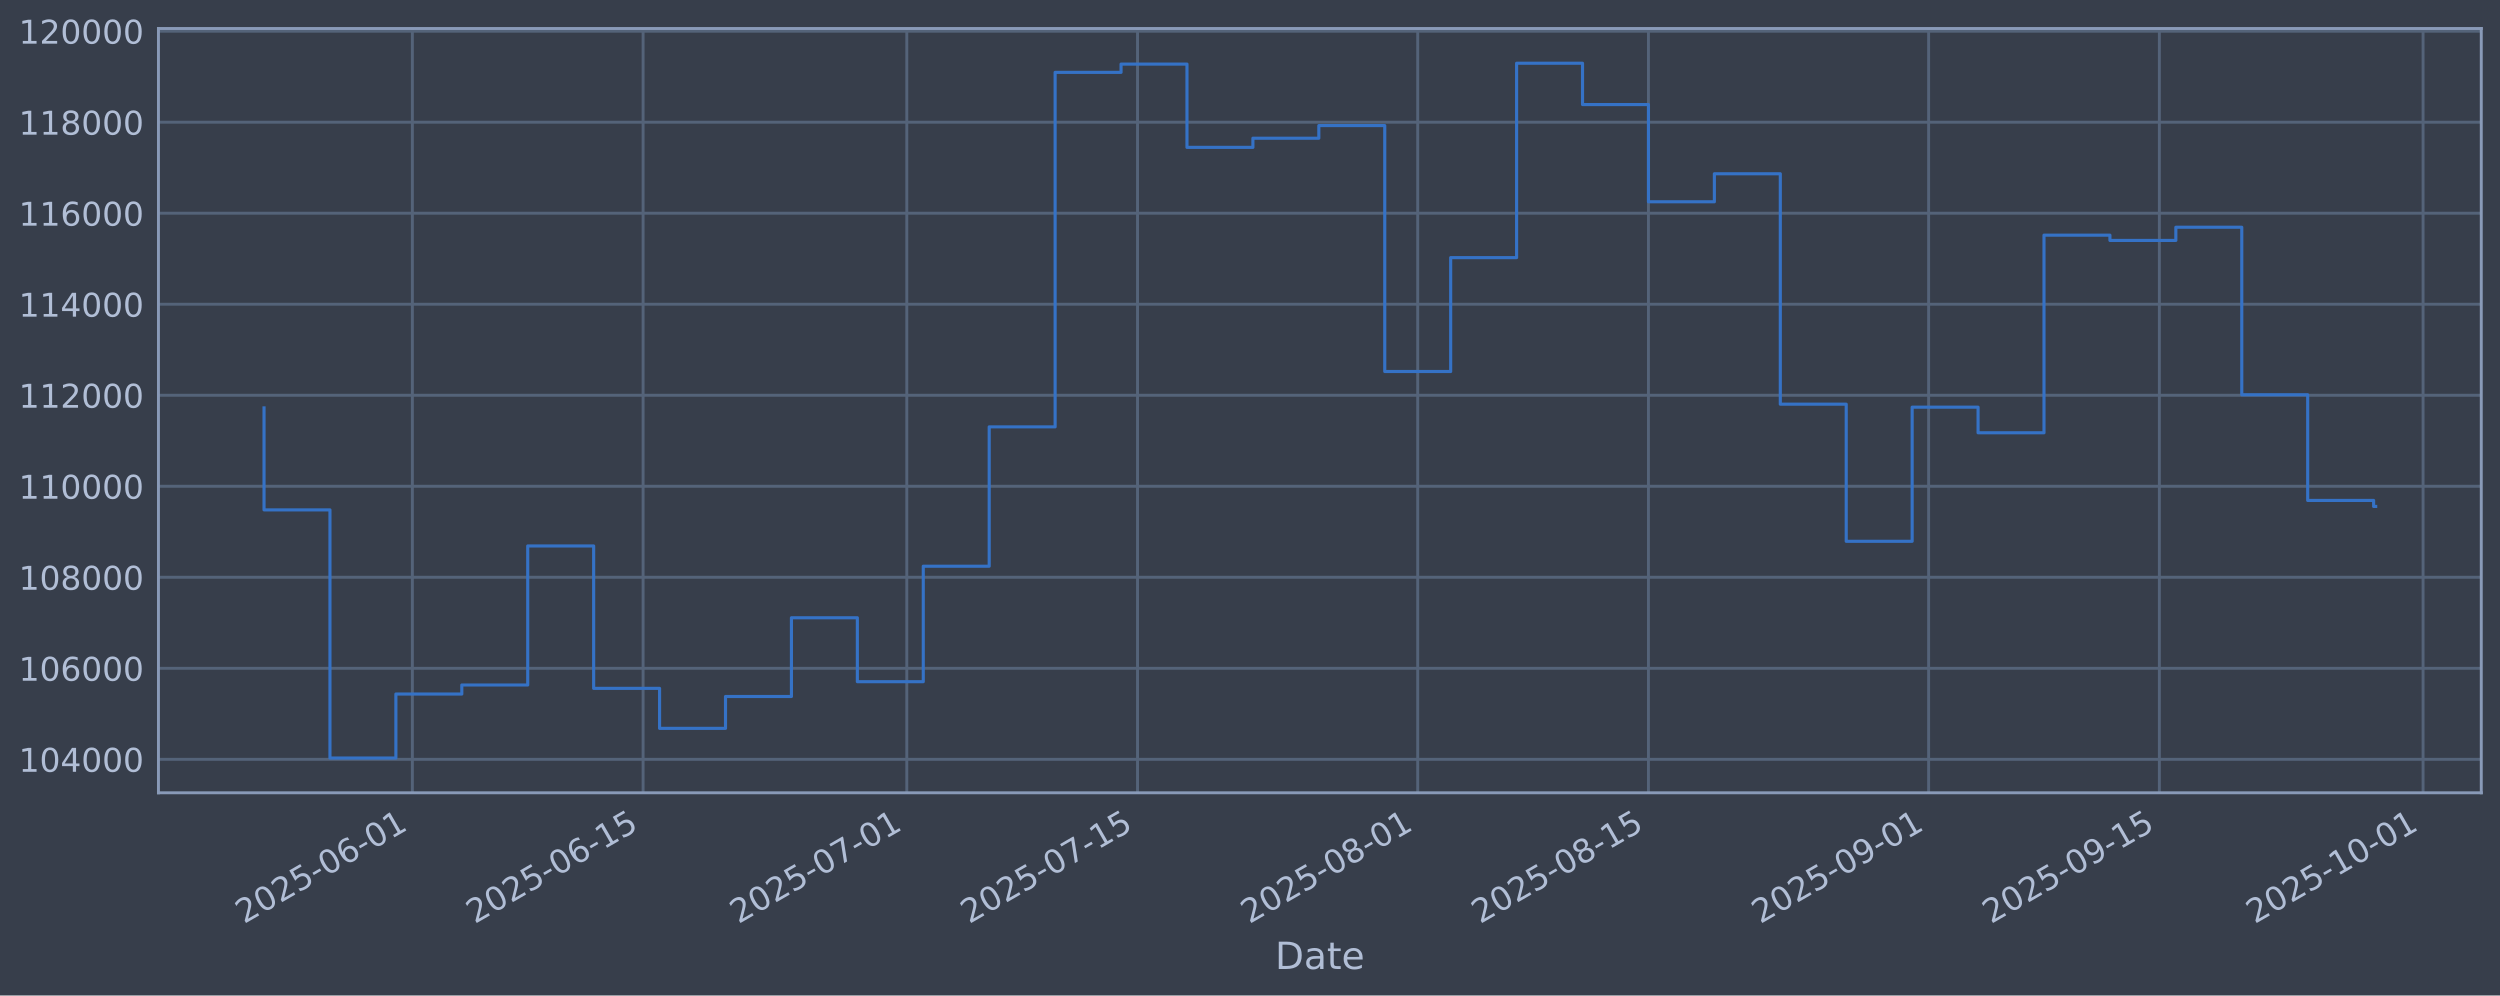
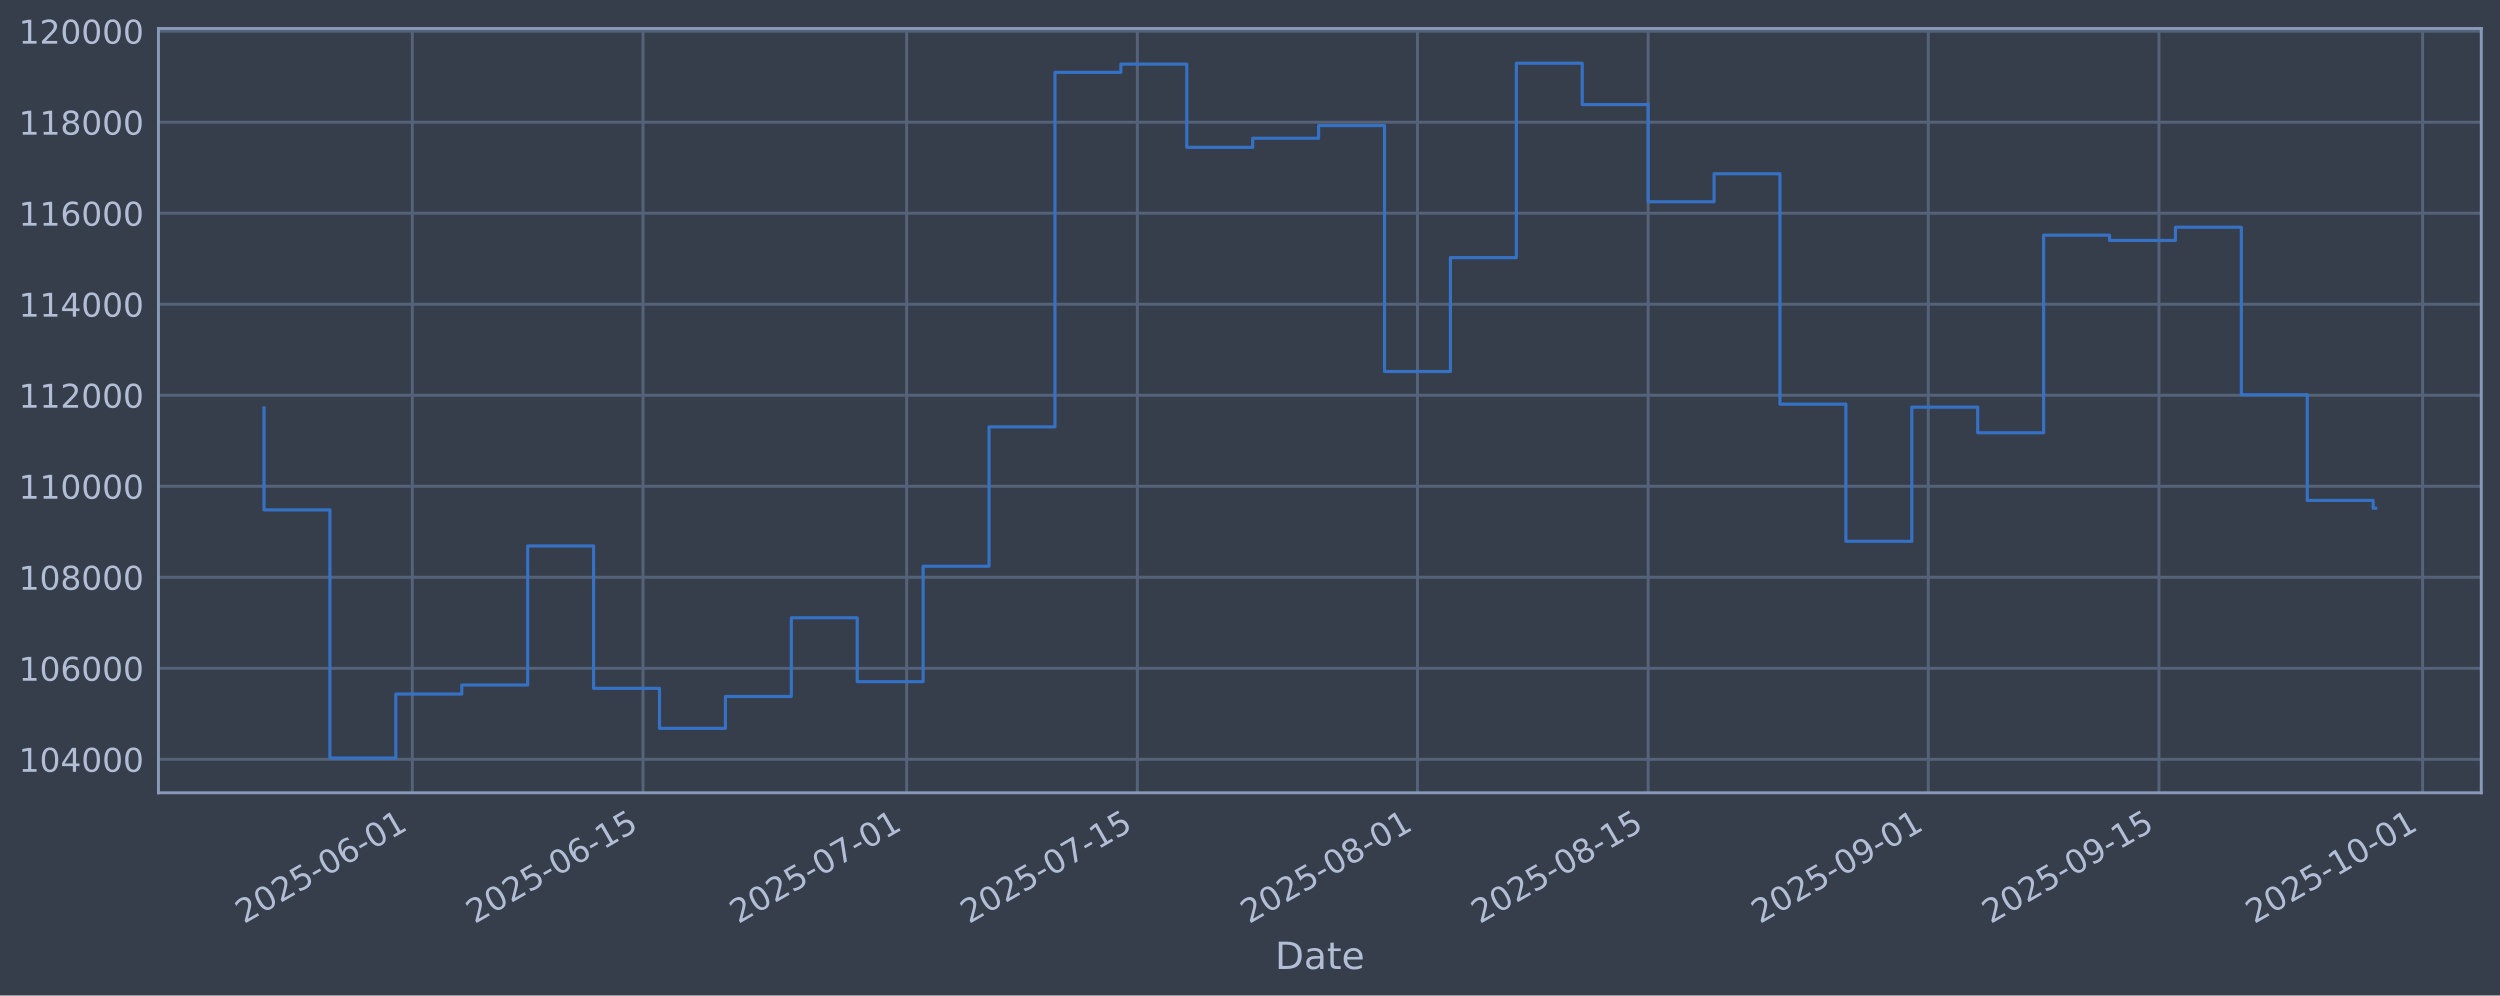
<svg xmlns="http://www.w3.org/2000/svg" xmlns:xlink="http://www.w3.org/1999/xlink" width="960.9pt" height="382.628pt" viewBox="0 0 960.9 382.628" version="1.1">
  <defs>
    <style type="text/css">*{stroke-linejoin: round; stroke-linecap: butt}</style>
  </defs>
  <g id="figure_1">
    <g id="patch_1">
      <path d="M 0 382.628  L 960.9 382.628  L 960.9 0  L 0 0  z " style="fill: #373e4b" />
    </g>
    <g id="axes_1">
      <g id="patch_2">
        <path d="M 60.901 304.718  L 953.701 304.718  L 953.701 10.958  L 60.901 10.958  z " style="fill: #373e4b" />
      </g>
      <g id="matplotlib.axis_1">
        <g id="xtick_1">
          <g id="line2d_1">
-             <path d="M 158.495 304.718  L 158.495 10.958  " clip-path="url(#p82d9b53395)" style="fill: none; stroke: #546379; stroke-width: 1.12; stroke-linecap: square" />
+             <path d="M 158.482 304.718  L 158.482 10.958  " clip-path="url(#p67e12b9ba3)" style="fill: none; stroke: #546379; stroke-width: 1.12; stroke-linecap: square" />
          </g>
          <g id="line2d_2" />
          <g id="text_1">
-             <g style="fill: #b1bed6" transform="translate(93.76914 355.2226) rotate(-30) scale(0.126 -0.126)">
+             <g style="fill: #b1bed6" transform="translate(93.75694 355.2226) rotate(-30) scale(0.126 -0.126)">
              <defs>
                <path id="DejaVuSans-32" d="M 1228 531  L 3431 531  L 3431 0  L 469 0  L 469 531  Q 828 903 1448 1529  Q 2069 2156 2228 2338  Q 2531 2678 2651 2914  Q 2772 3150 2772 3378  Q 2772 3750 2511 3984  Q 2250 4219 1831 4219  Q 1534 4219 1204 4116  Q 875 4013 500 3803  L 500 4441  Q 881 4594 1212 4672  Q 1544 4750 1819 4750  Q 2544 4750 2975 4387  Q 3406 4025 3406 3419  Q 3406 3131 3298 2873  Q 3191 2616 2906 2266  Q 2828 2175 2409 1742  Q 1991 1309 1228 531  z " transform="scale(0.015625)" />
                <path id="DejaVuSans-30" d="M 2034 4250  Q 1547 4250 1301 3770  Q 1056 3291 1056 2328  Q 1056 1369 1301 889  Q 1547 409 2034 409  Q 2525 409 2770 889  Q 3016 1369 3016 2328  Q 3016 3291 2770 3770  Q 2525 4250 2034 4250  z M 2034 4750  Q 2819 4750 3233 4129  Q 3647 3509 3647 2328  Q 3647 1150 3233 529  Q 2819 -91 2034 -91  Q 1250 -91 836 529  Q 422 1150 422 2328  Q 422 3509 836 4129  Q 1250 4750 2034 4750  z " transform="scale(0.015625)" />
                <path id="DejaVuSans-35" d="M 691 4666  L 3169 4666  L 3169 4134  L 1269 4134  L 1269 2991  Q 1406 3038 1543 3061  Q 1681 3084 1819 3084  Q 2600 3084 3056 2656  Q 3513 2228 3513 1497  Q 3513 744 3044 326  Q 2575 -91 1722 -91  Q 1428 -91 1123 -41  Q 819 9 494 109  L 494 744  Q 775 591 1075 516  Q 1375 441 1709 441  Q 2250 441 2565 725  Q 2881 1009 2881 1497  Q 2881 1984 2565 2268  Q 2250 2553 1709 2553  Q 1456 2553 1204 2497  Q 953 2441 691 2322  L 691 4666  z " transform="scale(0.015625)" />
                <path id="DejaVuSans-2d" d="M 313 2009  L 1997 2009  L 1997 1497  L 313 1497  L 313 2009  z " transform="scale(0.015625)" />
                <path id="DejaVuSans-36" d="M 2113 2584  Q 1688 2584 1439 2293  Q 1191 2003 1191 1497  Q 1191 994 1439 701  Q 1688 409 2113 409  Q 2538 409 2786 701  Q 3034 994 3034 1497  Q 3034 2003 2786 2293  Q 2538 2584 2113 2584  z M 3366 4563  L 3366 3988  Q 3128 4100 2886 4159  Q 2644 4219 2406 4219  Q 1781 4219 1451 3797  Q 1122 3375 1075 2522  Q 1259 2794 1537 2939  Q 1816 3084 2150 3084  Q 2853 3084 3261 2657  Q 3669 2231 3669 1497  Q 3669 778 3244 343  Q 2819 -91 2113 -91  Q 1303 -91 875 529  Q 447 1150 447 2328  Q 447 3434 972 4092  Q 1497 4750 2381 4750  Q 2619 4750 2861 4703  Q 3103 4656 3366 4563  z " transform="scale(0.015625)" />
                <path id="DejaVuSans-31" d="M 794 531  L 1825 531  L 1825 4091  L 703 3866  L 703 4441  L 1819 4666  L 2450 4666  L 2450 531  L 3481 531  L 3481 0  L 794 0  L 794 531  z " transform="scale(0.015625)" />
              </defs>
              <use xlink:href="#DejaVuSans-32" />
              <use xlink:href="#DejaVuSans-30" transform="translate(63.62305 0)" />
              <use xlink:href="#DejaVuSans-32" transform="translate(127.2461 0)" />
              <use xlink:href="#DejaVuSans-35" transform="translate(190.8691 0)" />
              <use xlink:href="#DejaVuSans-2d" transform="translate(254.4922 0)" />
              <use xlink:href="#DejaVuSans-30" transform="translate(290.5762 0)" />
              <use xlink:href="#DejaVuSans-36" transform="translate(354.1992 0)" />
              <use xlink:href="#DejaVuSans-2d" transform="translate(417.8223 0)" />
              <use xlink:href="#DejaVuSans-30" transform="translate(453.9062 0)" />
              <use xlink:href="#DejaVuSans-31" transform="translate(517.5293 0)" />
            </g>
          </g>
        </g>
        <g id="xtick_2">
          <g id="line2d_3">
-             <path d="M 247.18 304.718  L 247.18 10.958  " clip-path="url(#p82d9b53395)" style="fill: none; stroke: #546379; stroke-width: 1.12; stroke-linecap: square" />
+             <path d="M 247.149 304.718  L 247.149 10.958  " clip-path="url(#p67e12b9ba3)" style="fill: none; stroke: #546379; stroke-width: 1.12; stroke-linecap: square" />
          </g>
          <g id="line2d_4" />
          <g id="text_2">
-             <g style="fill: #b1bed6" transform="translate(182.455 355.2226) rotate(-30) scale(0.126 -0.126)">
+             <g style="fill: #b1bed6" transform="translate(182.4238 355.2226) rotate(-30) scale(0.126 -0.126)">
              <use xlink:href="#DejaVuSans-32" />
              <use xlink:href="#DejaVuSans-30" transform="translate(63.62305 0)" />
              <use xlink:href="#DejaVuSans-32" transform="translate(127.2461 0)" />
              <use xlink:href="#DejaVuSans-35" transform="translate(190.8691 0)" />
              <use xlink:href="#DejaVuSans-2d" transform="translate(254.4922 0)" />
              <use xlink:href="#DejaVuSans-30" transform="translate(290.5762 0)" />
              <use xlink:href="#DejaVuSans-36" transform="translate(354.1992 0)" />
              <use xlink:href="#DejaVuSans-2d" transform="translate(417.8223 0)" />
              <use xlink:href="#DejaVuSans-31" transform="translate(453.9062 0)" />
              <use xlink:href="#DejaVuSans-35" transform="translate(517.5293 0)" />
            </g>
          </g>
        </g>
        <g id="xtick_3">
          <g id="line2d_5">
-             <path d="M 348.536 304.718  L 348.536 10.958  " clip-path="url(#p82d9b53395)" style="fill: none; stroke: #546379; stroke-width: 1.12; stroke-linecap: square" />
+             <path d="M 348.483 304.718  L 348.483 10.958  " clip-path="url(#p67e12b9ba3)" style="fill: none; stroke: #546379; stroke-width: 1.12; stroke-linecap: square" />
          </g>
          <g id="line2d_6" />
          <g id="text_3">
-             <g style="fill: #b1bed6" transform="translate(283.8102 355.2226) rotate(-30) scale(0.126 -0.126)">
+             <g style="fill: #b1bed6" transform="translate(283.7574 355.2226) rotate(-30) scale(0.126 -0.126)">
              <defs>
                <path id="DejaVuSans-37" d="M 525 4666  L 3525 4666  L 3525 4397  L 1831 0  L 1172 0  L 2766 4134  L 525 4134  L 525 4666  z " transform="scale(0.015625)" />
              </defs>
              <use xlink:href="#DejaVuSans-32" />
              <use xlink:href="#DejaVuSans-30" transform="translate(63.62305 0)" />
              <use xlink:href="#DejaVuSans-32" transform="translate(127.2461 0)" />
              <use xlink:href="#DejaVuSans-35" transform="translate(190.8691 0)" />
              <use xlink:href="#DejaVuSans-2d" transform="translate(254.4922 0)" />
              <use xlink:href="#DejaVuSans-30" transform="translate(290.5762 0)" />
              <use xlink:href="#DejaVuSans-37" transform="translate(354.1992 0)" />
              <use xlink:href="#DejaVuSans-2d" transform="translate(417.8223 0)" />
              <use xlink:href="#DejaVuSans-30" transform="translate(453.9062 0)" />
              <use xlink:href="#DejaVuSans-31" transform="translate(517.5293 0)" />
            </g>
          </g>
        </g>
        <g id="xtick_4">
          <g id="line2d_7">
-             <path d="M 437.222 304.718  L 437.222 10.958  " clip-path="url(#p82d9b53395)" style="fill: none; stroke: #546379; stroke-width: 1.12; stroke-linecap: square" />
+             <path d="M 437.15 304.718  L 437.15 10.958  " clip-path="url(#p67e12b9ba3)" style="fill: none; stroke: #546379; stroke-width: 1.12; stroke-linecap: square" />
          </g>
          <g id="line2d_8" />
          <g id="text_4">
-             <g style="fill: #b1bed6" transform="translate(372.4961 355.2226) rotate(-30) scale(0.126 -0.126)">
+             <g style="fill: #b1bed6" transform="translate(372.4243 355.2226) rotate(-30) scale(0.126 -0.126)">
              <use xlink:href="#DejaVuSans-32" />
              <use xlink:href="#DejaVuSans-30" transform="translate(63.62305 0)" />
              <use xlink:href="#DejaVuSans-32" transform="translate(127.2461 0)" />
              <use xlink:href="#DejaVuSans-35" transform="translate(190.8691 0)" />
              <use xlink:href="#DejaVuSans-2d" transform="translate(254.4922 0)" />
              <use xlink:href="#DejaVuSans-30" transform="translate(290.5762 0)" />
              <use xlink:href="#DejaVuSans-37" transform="translate(354.1992 0)" />
              <use xlink:href="#DejaVuSans-2d" transform="translate(417.8223 0)" />
              <use xlink:href="#DejaVuSans-31" transform="translate(453.9062 0)" />
              <use xlink:href="#DejaVuSans-35" transform="translate(517.5293 0)" />
            </g>
          </g>
        </g>
        <g id="xtick_5">
          <g id="line2d_9">
-             <path d="M 544.912 304.718  L 544.912 10.958  " clip-path="url(#p82d9b53395)" style="fill: none; stroke: #546379; stroke-width: 1.12; stroke-linecap: square" />
+             <path d="M 544.817 304.718  L 544.817 10.958  " clip-path="url(#p67e12b9ba3)" style="fill: none; stroke: #546379; stroke-width: 1.12; stroke-linecap: square" />
          </g>
          <g id="line2d_10" />
          <g id="text_5">
-             <g style="fill: #b1bed6" transform="translate(480.186 355.2226) rotate(-30) scale(0.126 -0.126)">
+             <g style="fill: #b1bed6" transform="translate(480.0912 355.2226) rotate(-30) scale(0.126 -0.126)">
              <defs>
                <path id="DejaVuSans-38" d="M 2034 2216  Q 1584 2216 1326 1975  Q 1069 1734 1069 1313  Q 1069 891 1326 650  Q 1584 409 2034 409  Q 2484 409 2743 651  Q 3003 894 3003 1313  Q 3003 1734 2745 1975  Q 2488 2216 2034 2216  z M 1403 2484  Q 997 2584 770 2862  Q 544 3141 544 3541  Q 544 4100 942 4425  Q 1341 4750 2034 4750  Q 2731 4750 3128 4425  Q 3525 4100 3525 3541  Q 3525 3141 3298 2862  Q 3072 2584 2669 2484  Q 3125 2378 3379 2068  Q 3634 1759 3634 1313  Q 3634 634 3220 271  Q 2806 -91 2034 -91  Q 1263 -91 848 271  Q 434 634 434 1313  Q 434 1759 690 2068  Q 947 2378 1403 2484  z M 1172 3481  Q 1172 3119 1398 2916  Q 1625 2713 2034 2713  Q 2441 2713 2670 2916  Q 2900 3119 2900 3481  Q 2900 3844 2670 4047  Q 2441 4250 2034 4250  Q 1625 4250 1398 4047  Q 1172 3844 1172 3481  z " transform="scale(0.015625)" />
              </defs>
              <use xlink:href="#DejaVuSans-32" />
              <use xlink:href="#DejaVuSans-30" transform="translate(63.62305 0)" />
              <use xlink:href="#DejaVuSans-32" transform="translate(127.2461 0)" />
              <use xlink:href="#DejaVuSans-35" transform="translate(190.8691 0)" />
              <use xlink:href="#DejaVuSans-2d" transform="translate(254.4922 0)" />
              <use xlink:href="#DejaVuSans-30" transform="translate(290.5762 0)" />
              <use xlink:href="#DejaVuSans-38" transform="translate(354.1992 0)" />
              <use xlink:href="#DejaVuSans-2d" transform="translate(417.8223 0)" />
              <use xlink:href="#DejaVuSans-30" transform="translate(453.9062 0)" />
              <use xlink:href="#DejaVuSans-31" transform="translate(517.5293 0)" />
            </g>
          </g>
        </g>
        <g id="xtick_6">
          <g id="line2d_11">
-             <path d="M 633.597 304.718  L 633.597 10.958  " clip-path="url(#p82d9b53395)" style="fill: none; stroke: #546379; stroke-width: 1.12; stroke-linecap: square" />
+             <path d="M 633.484 304.718  L 633.484 10.958  " clip-path="url(#p67e12b9ba3)" style="fill: none; stroke: #546379; stroke-width: 1.12; stroke-linecap: square" />
          </g>
          <g id="line2d_12" />
          <g id="text_6">
-             <g style="fill: #b1bed6" transform="translate(568.8719 355.2226) rotate(-30) scale(0.126 -0.126)">
+             <g style="fill: #b1bed6" transform="translate(568.758 355.2226) rotate(-30) scale(0.126 -0.126)">
              <use xlink:href="#DejaVuSans-32" />
              <use xlink:href="#DejaVuSans-30" transform="translate(63.62305 0)" />
              <use xlink:href="#DejaVuSans-32" transform="translate(127.2461 0)" />
              <use xlink:href="#DejaVuSans-35" transform="translate(190.8691 0)" />
              <use xlink:href="#DejaVuSans-2d" transform="translate(254.4922 0)" />
              <use xlink:href="#DejaVuSans-30" transform="translate(290.5762 0)" />
              <use xlink:href="#DejaVuSans-38" transform="translate(354.1992 0)" />
              <use xlink:href="#DejaVuSans-2d" transform="translate(417.8223 0)" />
              <use xlink:href="#DejaVuSans-31" transform="translate(453.9062 0)" />
              <use xlink:href="#DejaVuSans-35" transform="translate(517.5293 0)" />
            </g>
          </g>
        </g>
        <g id="xtick_7">
          <g id="line2d_13">
-             <path d="M 741.287 304.718  L 741.287 10.958  " clip-path="url(#p82d9b53395)" style="fill: none; stroke: #546379; stroke-width: 1.12; stroke-linecap: square" />
+             <path d="M 741.15 304.718  L 741.15 10.958  " clip-path="url(#p67e12b9ba3)" style="fill: none; stroke: #546379; stroke-width: 1.12; stroke-linecap: square" />
          </g>
          <g id="line2d_14" />
          <g id="text_7">
-             <g style="fill: #b1bed6" transform="translate(676.5618 355.2226) rotate(-30) scale(0.126 -0.126)">
+             <g style="fill: #b1bed6" transform="translate(676.425 355.2226) rotate(-30) scale(0.126 -0.126)">
              <defs>
                <path id="DejaVuSans-39" d="M 703 97  L 703 672  Q 941 559 1184 500  Q 1428 441 1663 441  Q 2288 441 2617 861  Q 2947 1281 2994 2138  Q 2813 1869 2534 1725  Q 2256 1581 1919 1581  Q 1219 1581 811 2004  Q 403 2428 403 3163  Q 403 3881 828 4315  Q 1253 4750 1959 4750  Q 2769 4750 3195 4129  Q 3622 3509 3622 2328  Q 3622 1225 3098 567  Q 2575 -91 1691 -91  Q 1453 -91 1209 -44  Q 966 3 703 97  z M 1959 2075  Q 2384 2075 2632 2365  Q 2881 2656 2881 3163  Q 2881 3666 2632 3958  Q 2384 4250 1959 4250  Q 1534 4250 1286 3958  Q 1038 3666 1038 3163  Q 1038 2656 1286 2365  Q 1534 2075 1959 2075  z " transform="scale(0.015625)" />
              </defs>
              <use xlink:href="#DejaVuSans-32" />
              <use xlink:href="#DejaVuSans-30" transform="translate(63.62305 0)" />
              <use xlink:href="#DejaVuSans-32" transform="translate(127.2461 0)" />
              <use xlink:href="#DejaVuSans-35" transform="translate(190.8691 0)" />
              <use xlink:href="#DejaVuSans-2d" transform="translate(254.4922 0)" />
              <use xlink:href="#DejaVuSans-30" transform="translate(290.5762 0)" />
              <use xlink:href="#DejaVuSans-39" transform="translate(354.1992 0)" />
              <use xlink:href="#DejaVuSans-2d" transform="translate(417.8223 0)" />
              <use xlink:href="#DejaVuSans-30" transform="translate(453.9062 0)" />
              <use xlink:href="#DejaVuSans-31" transform="translate(517.5293 0)" />
            </g>
          </g>
        </g>
        <g id="xtick_8">
          <g id="line2d_15">
-             <path d="M 829.973 304.718  L 829.973 10.958  " clip-path="url(#p82d9b53395)" style="fill: none; stroke: #546379; stroke-width: 1.12; stroke-linecap: square" />
+             <path d="M 829.817 304.718  L 829.817 10.958  " clip-path="url(#p67e12b9ba3)" style="fill: none; stroke: #546379; stroke-width: 1.12; stroke-linecap: square" />
          </g>
          <g id="line2d_16" />
          <g id="text_8">
-             <g style="fill: #b1bed6" transform="translate(765.2477 355.2226) rotate(-30) scale(0.126 -0.126)">
+             <g style="fill: #b1bed6" transform="translate(765.0918 355.2226) rotate(-30) scale(0.126 -0.126)">
              <use xlink:href="#DejaVuSans-32" />
              <use xlink:href="#DejaVuSans-30" transform="translate(63.62305 0)" />
              <use xlink:href="#DejaVuSans-32" transform="translate(127.2461 0)" />
              <use xlink:href="#DejaVuSans-35" transform="translate(190.8691 0)" />
              <use xlink:href="#DejaVuSans-2d" transform="translate(254.4922 0)" />
              <use xlink:href="#DejaVuSans-30" transform="translate(290.5762 0)" />
              <use xlink:href="#DejaVuSans-39" transform="translate(354.1992 0)" />
              <use xlink:href="#DejaVuSans-2d" transform="translate(417.8223 0)" />
              <use xlink:href="#DejaVuSans-31" transform="translate(453.9062 0)" />
              <use xlink:href="#DejaVuSans-35" transform="translate(517.5293 0)" />
            </g>
          </g>
        </g>
        <g id="xtick_9">
          <g id="line2d_17">
-             <path d="M 931.328 304.718  L 931.328 10.958  " clip-path="url(#p82d9b53395)" style="fill: none; stroke: #546379; stroke-width: 1.12; stroke-linecap: square" />
+             <path d="M 931.151 304.718  L 931.151 10.958  " clip-path="url(#p67e12b9ba3)" style="fill: none; stroke: #546379; stroke-width: 1.12; stroke-linecap: square" />
          </g>
          <g id="line2d_18" />
          <g id="text_9">
-             <g style="fill: #b1bed6" transform="translate(866.6029 355.2226) rotate(-30) scale(0.126 -0.126)">
+             <g style="fill: #b1bed6" transform="translate(866.4254 355.2226) rotate(-30) scale(0.126 -0.126)">
              <use xlink:href="#DejaVuSans-32" />
              <use xlink:href="#DejaVuSans-30" transform="translate(63.62305 0)" />
              <use xlink:href="#DejaVuSans-32" transform="translate(127.2461 0)" />
              <use xlink:href="#DejaVuSans-35" transform="translate(190.8691 0)" />
              <use xlink:href="#DejaVuSans-2d" transform="translate(254.4922 0)" />
              <use xlink:href="#DejaVuSans-31" transform="translate(290.5762 0)" />
              <use xlink:href="#DejaVuSans-30" transform="translate(354.1992 0)" />
              <use xlink:href="#DejaVuSans-2d" transform="translate(417.8223 0)" />
              <use xlink:href="#DejaVuSans-30" transform="translate(453.9062 0)" />
              <use xlink:href="#DejaVuSans-31" transform="translate(517.5293 0)" />
            </g>
          </g>
        </g>
        <g id="text_10">
          <g style="fill: #b1bed6" transform="translate(490.0914 372.4337) scale(0.144 -0.144)">
            <defs>
              <path id="DejaVuSans-44" d="M 1259 4147  L 1259 519  L 2022 519  Q 2988 519 3436 956  Q 3884 1394 3884 2338  Q 3884 3275 3436 3711  Q 2988 4147 2022 4147  L 1259 4147  z M 628 4666  L 1925 4666  Q 3281 4666 3915 4102  Q 4550 3538 4550 2338  Q 4550 1131 3912 565  Q 3275 0 1925 0  L 628 0  L 628 4666  z " transform="scale(0.015625)" />
              <path id="DejaVuSans-61" d="M 2194 1759  Q 1497 1759 1228 1600  Q 959 1441 959 1056  Q 959 750 1161 570  Q 1363 391 1709 391  Q 2188 391 2477 730  Q 2766 1069 2766 1631  L 2766 1759  L 2194 1759  z M 3341 1997  L 3341 0  L 2766 0  L 2766 531  Q 2569 213 2275 61  Q 1981 -91 1556 -91  Q 1019 -91 701 211  Q 384 513 384 1019  Q 384 1609 779 1909  Q 1175 2209 1959 2209  L 2766 2209  L 2766 2266  Q 2766 2663 2505 2880  Q 2244 3097 1772 3097  Q 1472 3097 1187 3025  Q 903 2953 641 2809  L 641 3341  Q 956 3463 1253 3523  Q 1550 3584 1831 3584  Q 2591 3584 2966 3190  Q 3341 2797 3341 1997  z " transform="scale(0.015625)" />
              <path id="DejaVuSans-74" d="M 1172 4494  L 1172 3500  L 2356 3500  L 2356 3053  L 1172 3053  L 1172 1153  Q 1172 725 1289 603  Q 1406 481 1766 481  L 2356 481  L 2356 0  L 1766 0  Q 1100 0 847 248  Q 594 497 594 1153  L 594 3053  L 172 3053  L 172 3500  L 594 3500  L 594 4494  L 1172 4494  z " transform="scale(0.015625)" />
              <path id="DejaVuSans-65" d="M 3597 1894  L 3597 1613  L 953 1613  Q 991 1019 1311 708  Q 1631 397 2203 397  Q 2534 397 2845 478  Q 3156 559 3463 722  L 3463 178  Q 3153 47 2828 -22  Q 2503 -91 2169 -91  Q 1331 -91 842 396  Q 353 884 353 1716  Q 353 2575 817 3079  Q 1281 3584 2069 3584  Q 2775 3584 3186 3129  Q 3597 2675 3597 1894  z M 3022 2063  Q 3016 2534 2758 2815  Q 2500 3097 2075 3097  Q 1594 3097 1305 2825  Q 1016 2553 972 2059  L 3022 2063  z " transform="scale(0.015625)" />
            </defs>
            <use xlink:href="#DejaVuSans-44" />
            <use xlink:href="#DejaVuSans-61" transform="translate(77.00195 0)" />
            <use xlink:href="#DejaVuSans-74" transform="translate(138.2812 0)" />
            <use xlink:href="#DejaVuSans-65" transform="translate(177.4902 0)" />
          </g>
        </g>
      </g>
      <g id="matplotlib.axis_2">
        <g id="ytick_1">
          <g id="line2d_19">
-             <path d="M 60.901 291.85  L 953.701 291.85  " clip-path="url(#p82d9b53395)" style="fill: none; stroke: #546379; stroke-width: 1.12; stroke-linecap: square" />
+             <path d="M 60.901 291.85  L 953.701 291.85  " clip-path="url(#p67e12b9ba3)" style="fill: none; stroke: #546379; stroke-width: 1.12; stroke-linecap: square" />
          </g>
          <g id="line2d_20" />
          <g id="text_11">
            <g style="fill: #b1bed6" transform="translate(7.2 296.6367) scale(0.126 -0.126)">
              <defs>
                <path id="DejaVuSans-34" d="M 2419 4116  L 825 1625  L 2419 1625  L 2419 4116  z M 2253 4666  L 3047 4666  L 3047 1625  L 3713 1625  L 3713 1100  L 3047 1100  L 3047 0  L 2419 0  L 2419 1100  L 313 1100  L 313 1709  L 2253 4666  z " transform="scale(0.015625)" />
              </defs>
              <use xlink:href="#DejaVuSans-31" />
              <use xlink:href="#DejaVuSans-30" transform="translate(63.62305 0)" />
              <use xlink:href="#DejaVuSans-34" transform="translate(127.2461 0)" />
              <use xlink:href="#DejaVuSans-30" transform="translate(190.8691 0)" />
              <use xlink:href="#DejaVuSans-30" transform="translate(254.4922 0)" />
              <use xlink:href="#DejaVuSans-30" transform="translate(318.1152 0)" />
            </g>
          </g>
        </g>
        <g id="ytick_2">
          <g id="line2d_21">
-             <path d="M 60.901 256.867  L 953.701 256.867  " clip-path="url(#p82d9b53395)" style="fill: none; stroke: #546379; stroke-width: 1.12; stroke-linecap: square" />
+             <path d="M 60.901 256.867  L 953.701 256.867  " clip-path="url(#p67e12b9ba3)" style="fill: none; stroke: #546379; stroke-width: 1.12; stroke-linecap: square" />
          </g>
          <g id="line2d_22" />
          <g id="text_12">
            <g style="fill: #b1bed6" transform="translate(7.2 261.6538) scale(0.126 -0.126)">
              <use xlink:href="#DejaVuSans-31" />
              <use xlink:href="#DejaVuSans-30" transform="translate(63.62305 0)" />
              <use xlink:href="#DejaVuSans-36" transform="translate(127.2461 0)" />
              <use xlink:href="#DejaVuSans-30" transform="translate(190.8691 0)" />
              <use xlink:href="#DejaVuSans-30" transform="translate(254.4922 0)" />
              <use xlink:href="#DejaVuSans-30" transform="translate(318.1152 0)" />
            </g>
          </g>
        </g>
        <g id="ytick_3">
          <g id="line2d_23">
-             <path d="M 60.901 221.884  L 953.701 221.884  " clip-path="url(#p82d9b53395)" style="fill: none; stroke: #546379; stroke-width: 1.12; stroke-linecap: square" />
+             <path d="M 60.901 221.884  L 953.701 221.884  " clip-path="url(#p67e12b9ba3)" style="fill: none; stroke: #546379; stroke-width: 1.12; stroke-linecap: square" />
          </g>
          <g id="line2d_24" />
          <g id="text_13">
            <g style="fill: #b1bed6" transform="translate(7.2 226.671) scale(0.126 -0.126)">
              <use xlink:href="#DejaVuSans-31" />
              <use xlink:href="#DejaVuSans-30" transform="translate(63.62305 0)" />
              <use xlink:href="#DejaVuSans-38" transform="translate(127.2461 0)" />
              <use xlink:href="#DejaVuSans-30" transform="translate(190.8691 0)" />
              <use xlink:href="#DejaVuSans-30" transform="translate(254.4922 0)" />
              <use xlink:href="#DejaVuSans-30" transform="translate(318.1152 0)" />
            </g>
          </g>
        </g>
        <g id="ytick_4">
          <g id="line2d_25">
-             <path d="M 60.901 186.901  L 953.701 186.901  " clip-path="url(#p82d9b53395)" style="fill: none; stroke: #546379; stroke-width: 1.12; stroke-linecap: square" />
+             <path d="M 60.901 186.901  L 953.701 186.901  " clip-path="url(#p67e12b9ba3)" style="fill: none; stroke: #546379; stroke-width: 1.12; stroke-linecap: square" />
          </g>
          <g id="line2d_26" />
          <g id="text_14">
            <g style="fill: #b1bed6" transform="translate(7.2 191.6882) scale(0.126 -0.126)">
              <use xlink:href="#DejaVuSans-31" />
              <use xlink:href="#DejaVuSans-31" transform="translate(63.62305 0)" />
              <use xlink:href="#DejaVuSans-30" transform="translate(127.2461 0)" />
              <use xlink:href="#DejaVuSans-30" transform="translate(190.8691 0)" />
              <use xlink:href="#DejaVuSans-30" transform="translate(254.4922 0)" />
              <use xlink:href="#DejaVuSans-30" transform="translate(318.1152 0)" />
            </g>
          </g>
        </g>
        <g id="ytick_5">
          <g id="line2d_27">
-             <path d="M 60.901 151.918  L 953.701 151.918  " clip-path="url(#p82d9b53395)" style="fill: none; stroke: #546379; stroke-width: 1.12; stroke-linecap: square" />
+             <path d="M 60.901 151.918  L 953.701 151.918  " clip-path="url(#p67e12b9ba3)" style="fill: none; stroke: #546379; stroke-width: 1.12; stroke-linecap: square" />
          </g>
          <g id="line2d_28" />
          <g id="text_15">
            <g style="fill: #b1bed6" transform="translate(7.2 156.7053) scale(0.126 -0.126)">
              <use xlink:href="#DejaVuSans-31" />
              <use xlink:href="#DejaVuSans-31" transform="translate(63.62305 0)" />
              <use xlink:href="#DejaVuSans-32" transform="translate(127.2461 0)" />
              <use xlink:href="#DejaVuSans-30" transform="translate(190.8691 0)" />
              <use xlink:href="#DejaVuSans-30" transform="translate(254.4922 0)" />
              <use xlink:href="#DejaVuSans-30" transform="translate(318.1152 0)" />
            </g>
          </g>
        </g>
        <g id="ytick_6">
          <g id="line2d_29">
-             <path d="M 60.901 116.936  L 953.701 116.936  " clip-path="url(#p82d9b53395)" style="fill: none; stroke: #546379; stroke-width: 1.12; stroke-linecap: square" />
+             <path d="M 60.901 116.936  L 953.701 116.936  " clip-path="url(#p67e12b9ba3)" style="fill: none; stroke: #546379; stroke-width: 1.12; stroke-linecap: square" />
          </g>
          <g id="line2d_30" />
          <g id="text_16">
            <g style="fill: #b1bed6" transform="translate(7.2 121.7225) scale(0.126 -0.126)">
              <use xlink:href="#DejaVuSans-31" />
              <use xlink:href="#DejaVuSans-31" transform="translate(63.62305 0)" />
              <use xlink:href="#DejaVuSans-34" transform="translate(127.2461 0)" />
              <use xlink:href="#DejaVuSans-30" transform="translate(190.8691 0)" />
              <use xlink:href="#DejaVuSans-30" transform="translate(254.4922 0)" />
              <use xlink:href="#DejaVuSans-30" transform="translate(318.1152 0)" />
            </g>
          </g>
        </g>
        <g id="ytick_7">
          <g id="line2d_31">
-             <path d="M 60.901 81.953  L 953.701 81.953  " clip-path="url(#p82d9b53395)" style="fill: none; stroke: #546379; stroke-width: 1.12; stroke-linecap: square" />
+             <path d="M 60.901 81.953  L 953.701 81.953  " clip-path="url(#p67e12b9ba3)" style="fill: none; stroke: #546379; stroke-width: 1.12; stroke-linecap: square" />
          </g>
          <g id="line2d_32" />
          <g id="text_17">
            <g style="fill: #b1bed6" transform="translate(7.2 86.73969) scale(0.126 -0.126)">
              <use xlink:href="#DejaVuSans-31" />
              <use xlink:href="#DejaVuSans-31" transform="translate(63.62305 0)" />
              <use xlink:href="#DejaVuSans-36" transform="translate(127.2461 0)" />
              <use xlink:href="#DejaVuSans-30" transform="translate(190.8691 0)" />
              <use xlink:href="#DejaVuSans-30" transform="translate(254.4922 0)" />
              <use xlink:href="#DejaVuSans-30" transform="translate(318.1152 0)" />
            </g>
          </g>
        </g>
        <g id="ytick_8">
          <g id="line2d_33">
-             <path d="M 60.901 46.97  L 953.701 46.97  " clip-path="url(#p82d9b53395)" style="fill: none; stroke: #546379; stroke-width: 1.12; stroke-linecap: square" />
+             <path d="M 60.901 46.97  L 953.701 46.97  " clip-path="url(#p67e12b9ba3)" style="fill: none; stroke: #546379; stroke-width: 1.12; stroke-linecap: square" />
          </g>
          <g id="line2d_34" />
          <g id="text_18">
            <g style="fill: #b1bed6" transform="translate(7.2 51.75686) scale(0.126 -0.126)">
              <use xlink:href="#DejaVuSans-31" />
              <use xlink:href="#DejaVuSans-31" transform="translate(63.62305 0)" />
              <use xlink:href="#DejaVuSans-38" transform="translate(127.2461 0)" />
              <use xlink:href="#DejaVuSans-30" transform="translate(190.8691 0)" />
              <use xlink:href="#DejaVuSans-30" transform="translate(254.4922 0)" />
              <use xlink:href="#DejaVuSans-30" transform="translate(318.1152 0)" />
            </g>
          </g>
        </g>
        <g id="ytick_9">
          <g id="line2d_35">
-             <path d="M 60.901 11.987  L 953.701 11.987  " clip-path="url(#p82d9b53395)" style="fill: none; stroke: #546379; stroke-width: 1.12; stroke-linecap: square" />
+             <path d="M 60.901 11.987  L 953.701 11.987  " clip-path="url(#p67e12b9ba3)" style="fill: none; stroke: #546379; stroke-width: 1.12; stroke-linecap: square" />
          </g>
          <g id="line2d_36" />
          <g id="text_19">
            <g style="fill: #b1bed6" transform="translate(7.2 16.77403) scale(0.126 -0.126)">
              <use xlink:href="#DejaVuSans-31" />
              <use xlink:href="#DejaVuSans-32" transform="translate(63.62305 0)" />
              <use xlink:href="#DejaVuSans-30" transform="translate(127.2461 0)" />
              <use xlink:href="#DejaVuSans-30" transform="translate(190.8691 0)" />
              <use xlink:href="#DejaVuSans-30" transform="translate(254.4922 0)" />
              <use xlink:href="#DejaVuSans-30" transform="translate(318.1152 0)" />
            </g>
          </g>
        </g>
      </g>
      <g id="line2d_37">
-         <path d="M 101.482 156.778  L 101.482 195.974  L 126.821 195.974  L 126.821 291.366  L 152.16 291.366  L 152.16 266.759  L 177.499 266.759  L 177.499 263.286  L 202.838 263.286  L 202.838 209.841  L 228.176 209.841  L 228.176 264.586  L 253.515 264.586  L 253.515 279.95  L 278.854 279.95  L 278.854 267.706  L 304.193 267.706  L 304.193 237.446  L 329.532 237.446  L 329.532 262.012  L 354.87 262.012  L 354.87 217.631  L 380.209 217.631  L 380.209 164.07  L 405.548 164.07  L 405.548 27.81  L 430.887 27.81  L 430.887 24.636  L 456.226 24.636  L 456.226 56.646  L 481.565 56.646  L 481.565 53.121  L 506.903 53.121  L 506.903 48.272  L 532.242 48.272  L 532.242 142.793  L 557.581 142.793  L 557.581 99.016  L 582.92 99.016  L 582.92 24.311  L 608.259 24.311  L 608.259 40.185  L 633.597 40.185  L 633.597 77.56  L 658.936 77.56  L 658.936 66.788  L 684.275 66.788  L 684.275 155.356  L 709.614 155.356  L 709.614 208.052  L 734.953 208.052  L 734.953 156.509  L 760.291 156.509  L 760.291 166.341  L 785.63 166.341  L 785.63 90.389  L 810.969 90.389  L 810.969 92.406  L 836.308 92.406  L 836.308 87.351  L 861.647 87.351  L 861.647 151.739  L 886.986 151.739  L 886.986 192.344  L 912.324 192.344  L 912.324 194.663  L 913.119 194.663  " clip-path="url(#p82d9b53395)" style="fill: none; stroke: #3572c6; stroke-width: 1.2; stroke-linecap: square" />
+         <path d="M 101.482 156.778  L 101.482 195.974  L 126.816 195.974  L 126.816 291.366  L 152.149 291.366  L 152.149 266.759  L 177.482 266.759  L 177.482 263.286  L 202.816 263.286  L 202.816 209.841  L 228.149 209.841  L 228.149 264.586  L 253.483 264.586  L 253.483 279.95  L 278.816 279.95  L 278.816 267.706  L 304.149 267.706  L 304.149 237.446  L 329.483 237.446  L 329.483 262.012  L 354.816 262.012  L 354.816 217.631  L 380.15 217.631  L 380.15 164.07  L 405.483 164.07  L 405.483 27.81  L 430.816 27.81  L 430.816 24.636  L 456.15 24.636  L 456.15 56.646  L 481.483 56.646  L 481.483 53.121  L 506.817 53.121  L 506.817 48.272  L 532.15 48.272  L 532.15 142.793  L 557.483 142.793  L 557.483 99.016  L 582.817 99.016  L 582.817 24.311  L 608.15 24.311  L 608.15 40.185  L 633.484 40.185  L 633.484 77.56  L 658.817 77.56  L 658.817 66.788  L 684.15 66.788  L 684.15 155.356  L 709.484 155.356  L 709.484 208.052  L 734.817 208.052  L 734.817 156.509  L 760.151 156.509  L 760.151 166.341  L 785.484 166.341  L 785.484 90.389  L 810.817 90.389  L 810.817 92.406  L 836.151 92.406  L 836.151 87.351  L 861.484 87.351  L 861.484 151.739  L 886.817 151.739  L 886.817 192.344  L 912.151 192.344  L 912.151 195.354  L 913.119 195.354  " clip-path="url(#p67e12b9ba3)" style="fill: none; stroke: #3572c6; stroke-width: 1.2; stroke-linecap: square" />
      </g>
      <g id="patch_3">
        <path d="M 60.901 304.718  L 60.901 10.958  " style="fill: none; stroke: #899ab8; stroke-width: 1.12; stroke-linejoin: miter; stroke-linecap: square" />
      </g>
      <g id="patch_4">
        <path d="M 953.701 304.718  L 953.701 10.958  " style="fill: none; stroke: #899ab8; stroke-width: 1.12; stroke-linejoin: miter; stroke-linecap: square" />
      </g>
      <g id="patch_5">
        <path d="M 60.901 304.718  L 953.701 304.718  " style="fill: none; stroke: #899ab8; stroke-width: 1.12; stroke-linejoin: miter; stroke-linecap: square" />
      </g>
      <g id="patch_6">
        <path d="M 60.901 10.958  L 953.701 10.958  " style="fill: none; stroke: #899ab8; stroke-width: 1.12; stroke-linejoin: miter; stroke-linecap: square" />
      </g>
    </g>
  </g>
  <defs>
-     <clipPath id="p82d9b53395">
+     <clipPath id="p67e12b9ba3">
      <rect x="60.901" y="10.958" width="892.8" height="293.76" />
    </clipPath>
  </defs>
</svg>
